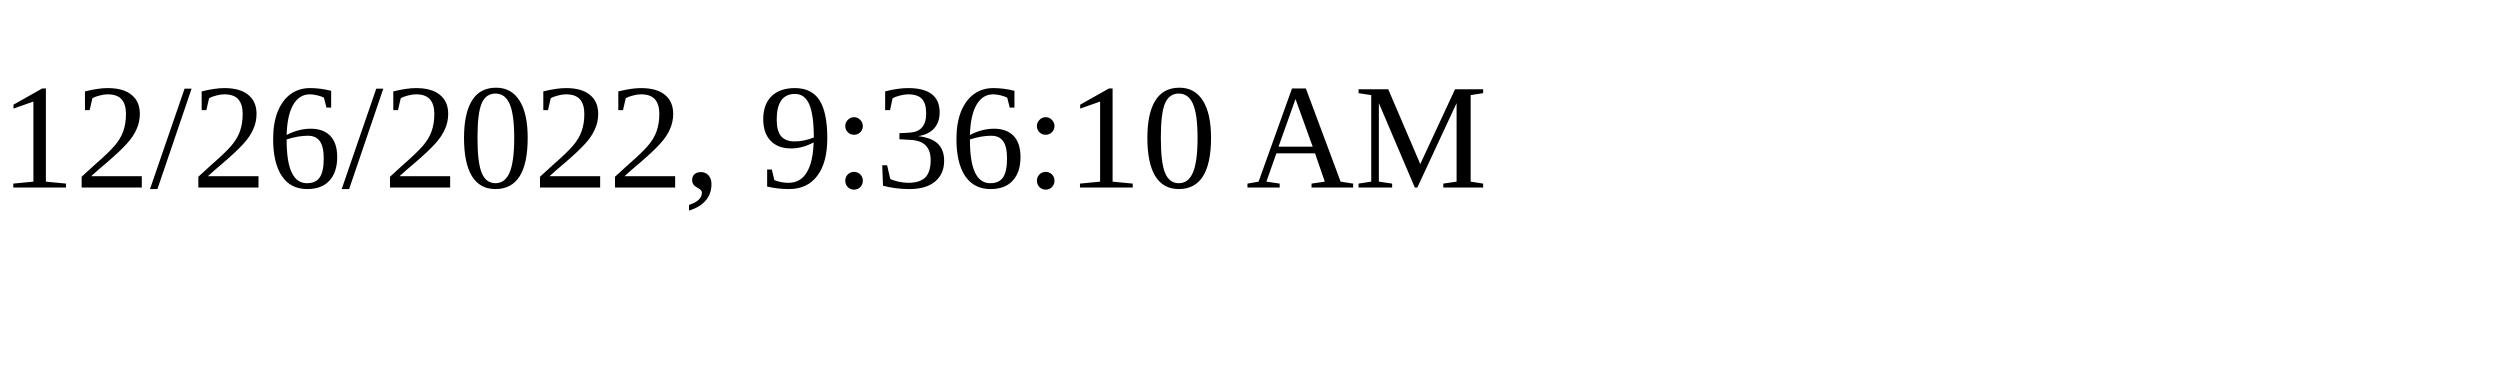
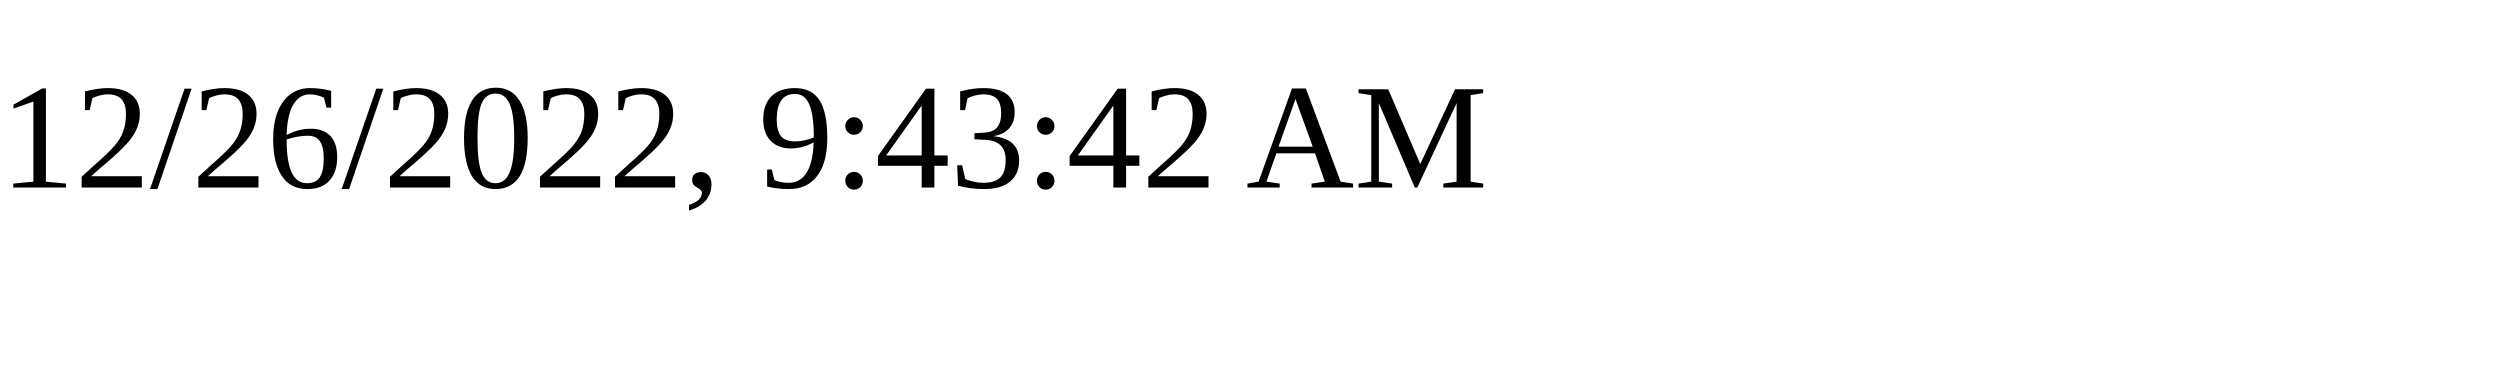
<svg xmlns="http://www.w3.org/2000/svg" height="30" width="200">
-   <text x="0" y="15">12/26/2022, 9:36:10 AM</text>
+   <text x="0" y="15">12/26/2022, 9:43:42 AM</text>
</svg>
